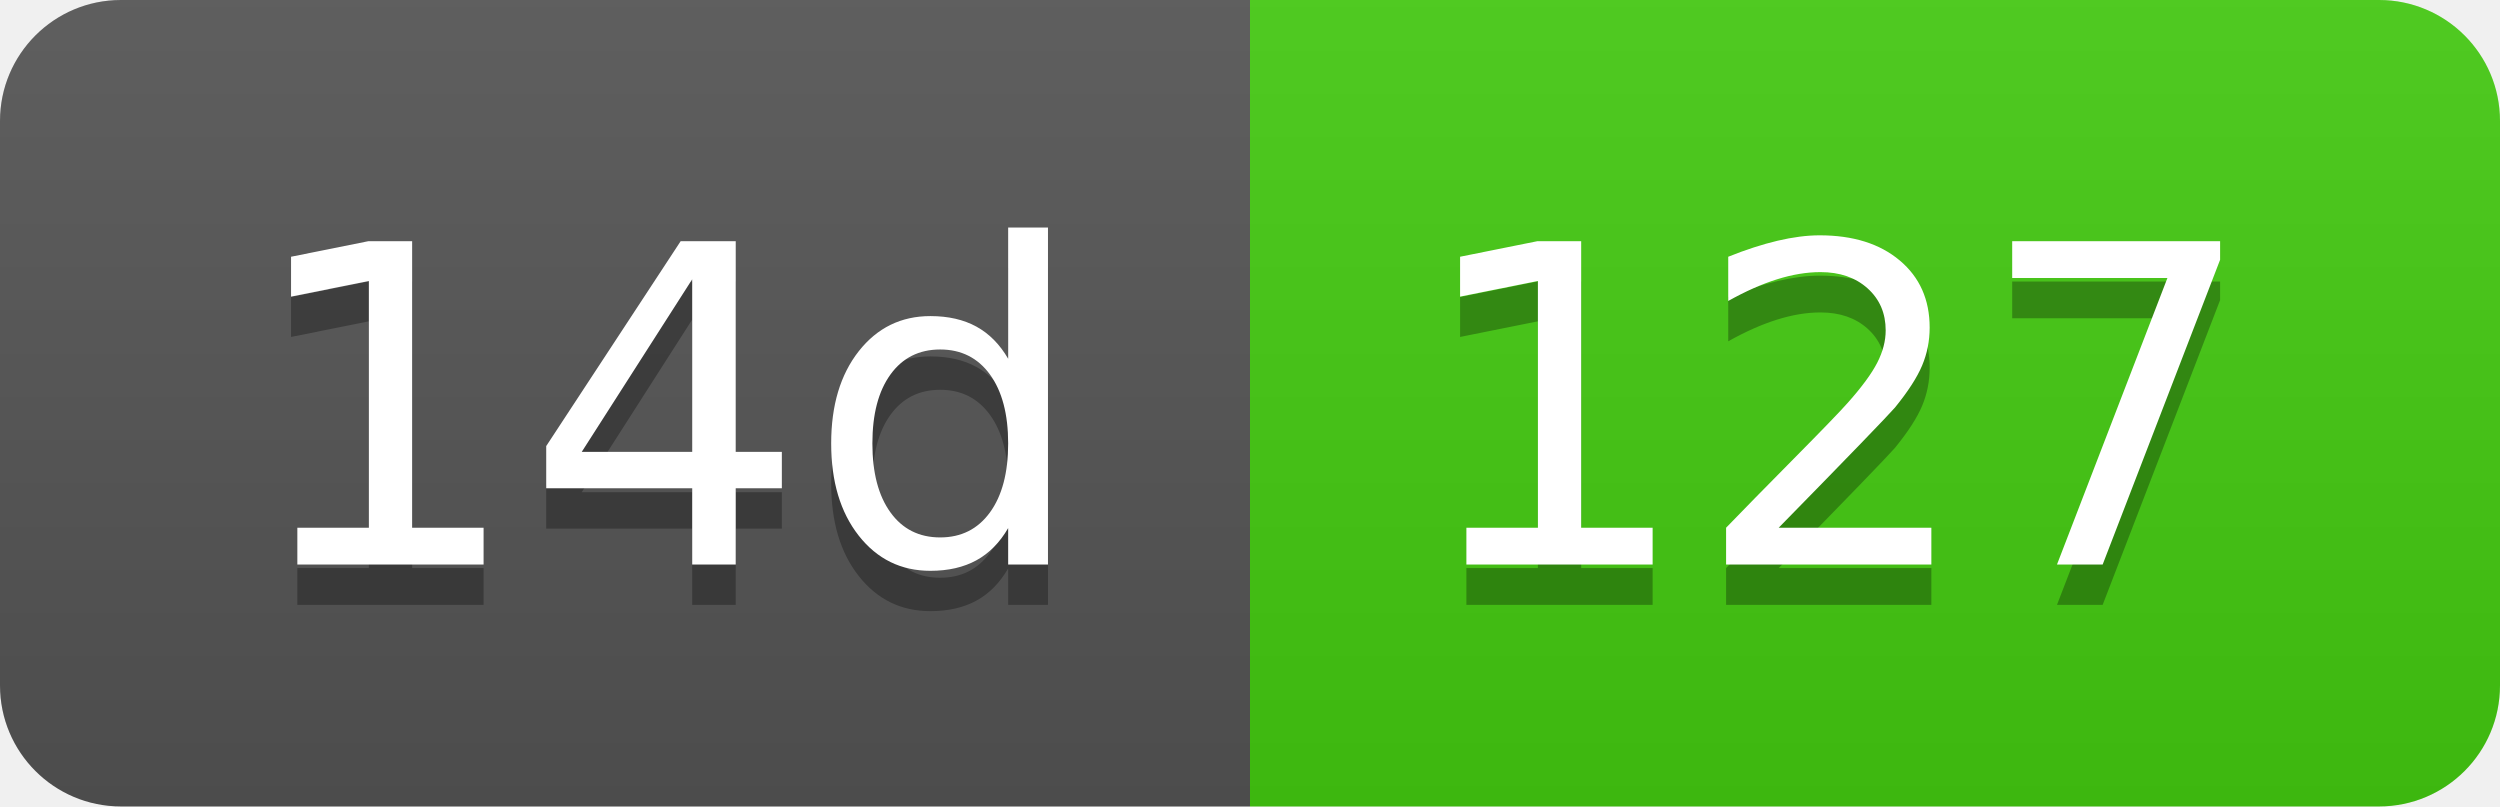
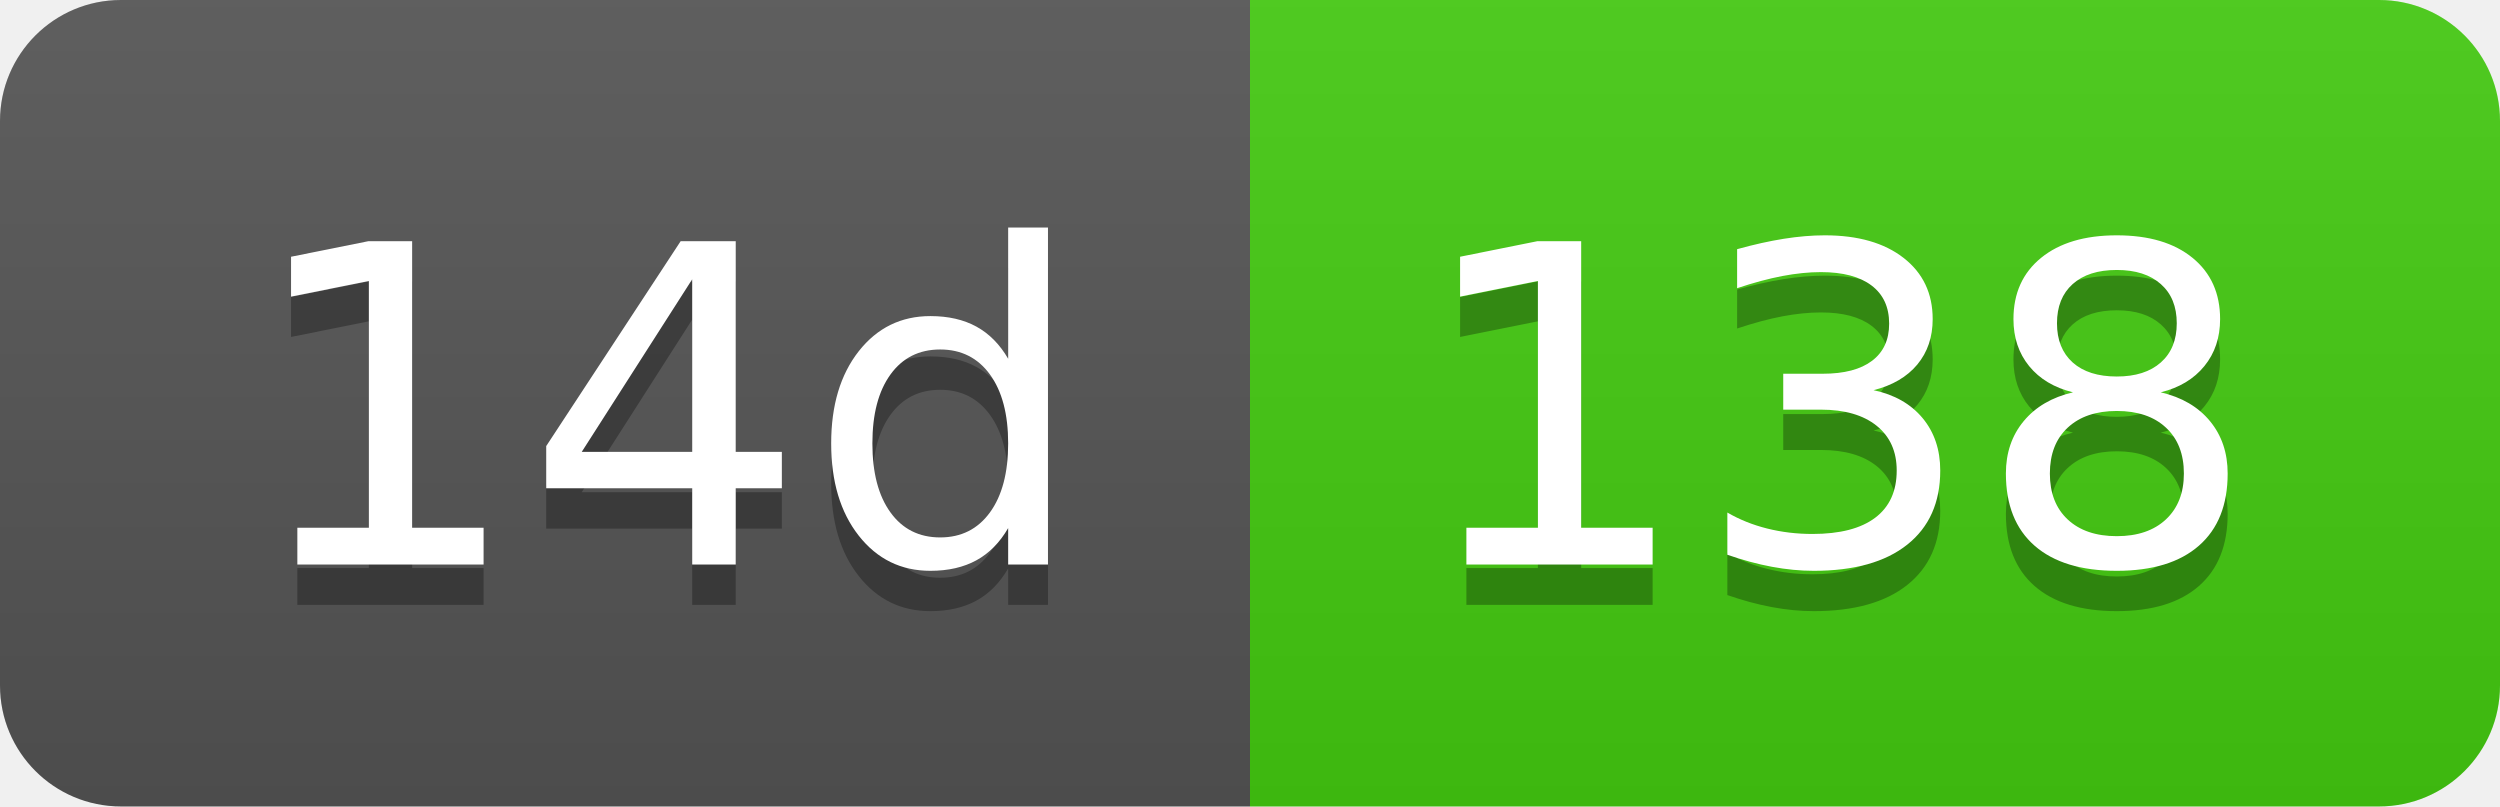
- <svg xmlns="http://www.w3.org/2000/svg" width="62" height="20" role="img" aria-label="14d: 127">
+ <svg xmlns="http://www.w3.org/2000/svg" width="62" height="20" role="img" aria-label="14d: 138">
  <linearGradient id="s" x2="0" y2="100%">
    <stop offset="0" stop-color="#bbb" stop-opacity=".1" />
    <stop offset="1" stop-opacity=".1" />
  </linearGradient>
  <clipPath id="r">
    <rect width="62" height="20" rx="3" fill="#fff" />
  </clipPath>
  <g clip-path="url(#r)">
    <rect width="31" height="20" fill="#555" />
    <rect x="31" width="31" height="20" fill="#4c1" />
    <rect width="62" height="20" fill="url(#s)" />
  </g>
  <g fill="#fff" text-anchor="middle" font-family="Verdana,Geneva,DejaVu Sans,sans-serif" text-rendering="geometricPrecision" font-size="110">
    <text aria-hidden="true" x="165" y="150" fill="#010101" fill-opacity=".3" transform="scale(.1)" textLength="210">14d</text>
    <text x="165" y="140" transform="scale(.1)" fill="#fff" textLength="210">14d</text>
-     <text aria-hidden="true" x="455" y="150" fill="#010101" fill-opacity=".3" transform="scale(.1)" textLength="210">127</text>
-     <text x="455" y="140" transform="scale(.1)" fill="#fff" textLength="210">127</text>
+     <text aria-hidden="true" x="455" y="150" fill="#010101" fill-opacity=".3" transform="scale(.1)" textLength="210">138</text>
+     <text x="455" y="140" transform="scale(.1)" fill="#fff" textLength="210">138</text>
  </g>
</svg>
